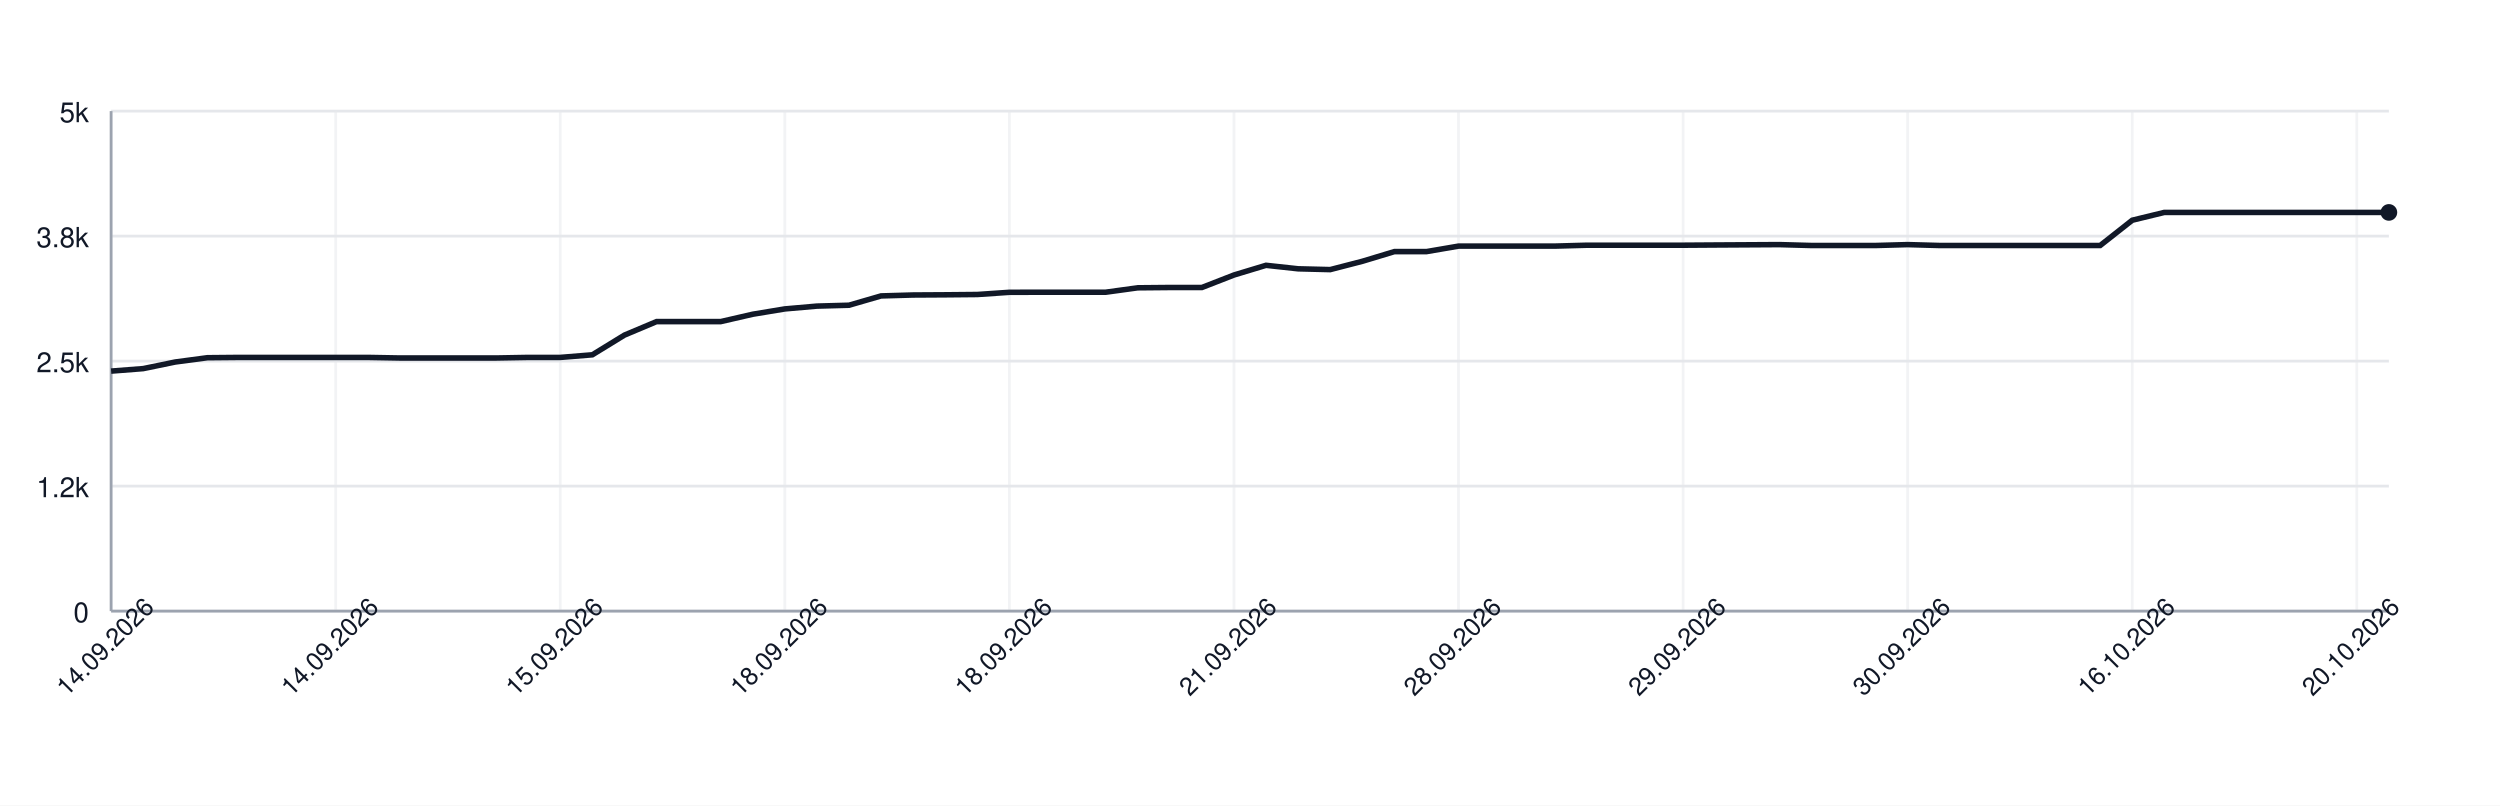
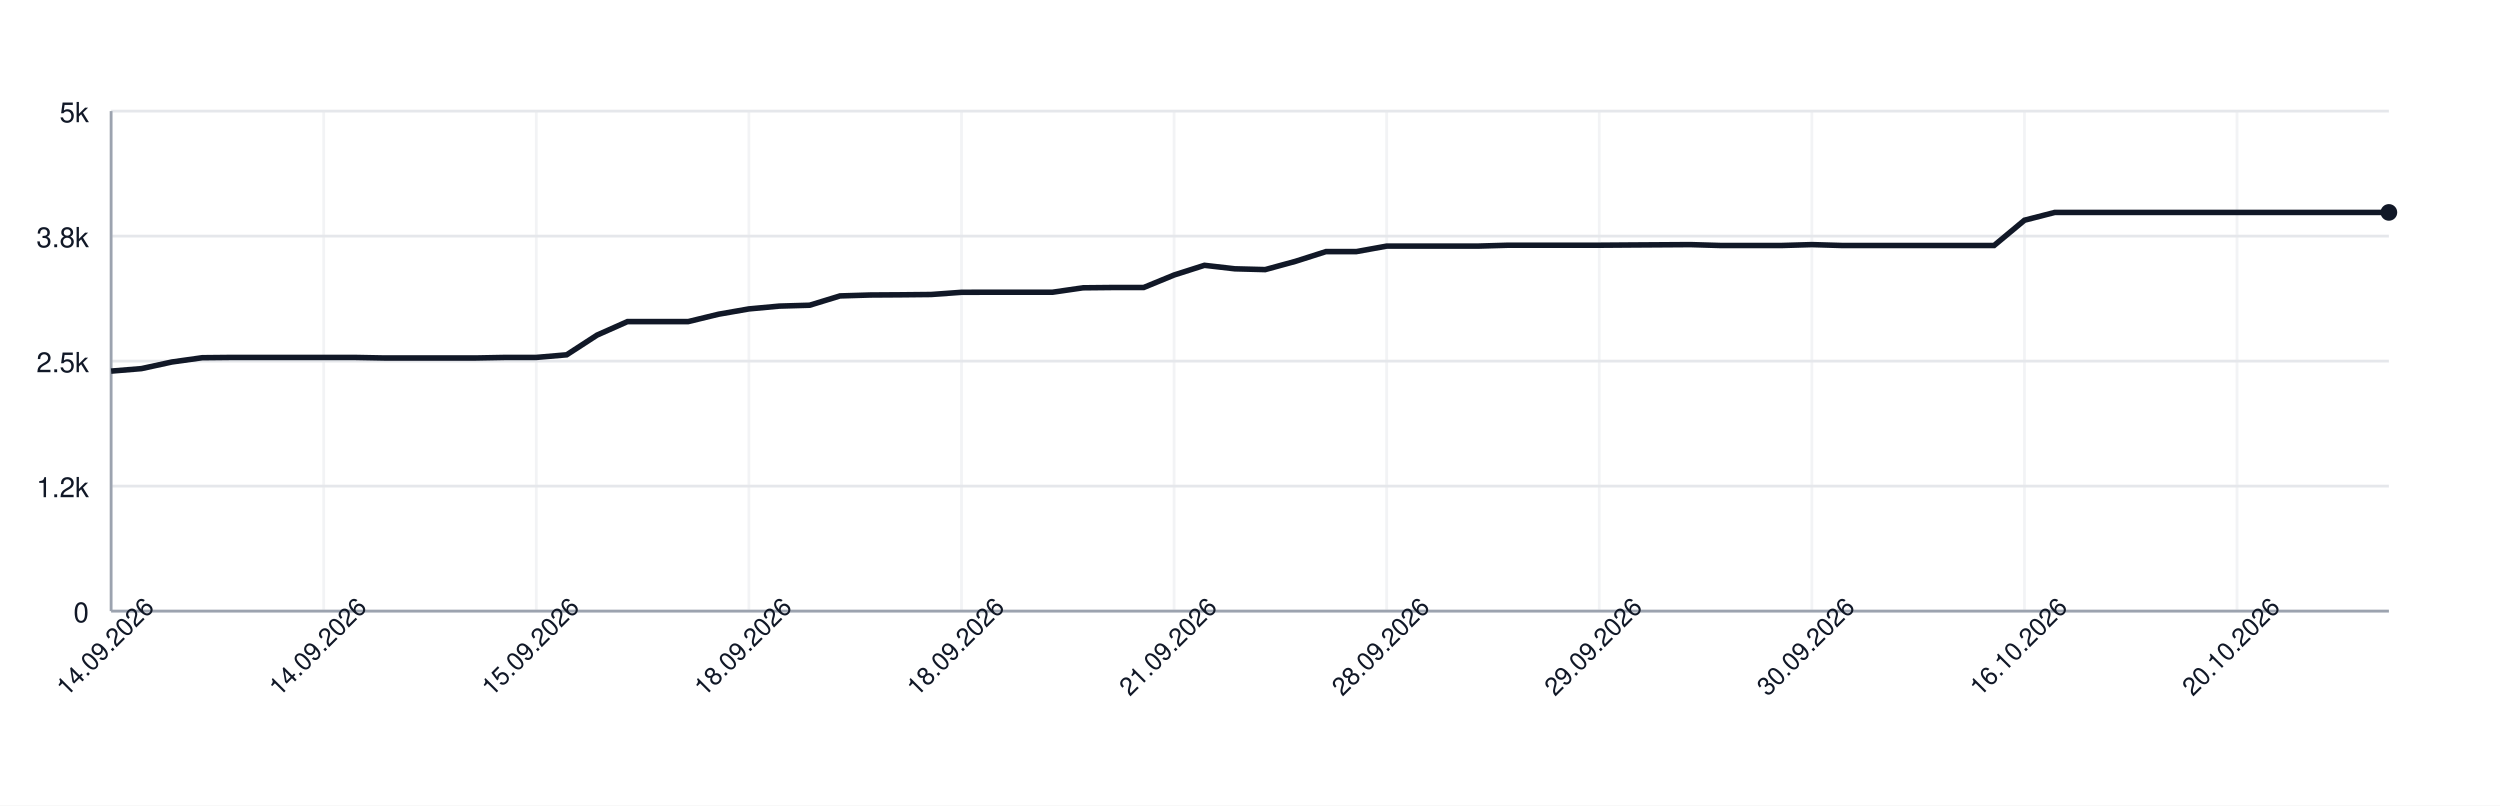
<svg xmlns="http://www.w3.org/2000/svg" width="900" height="290" style="font-family: -apple-system, BlinkMacSystemFont, 'Segoe UI', Helvetica, Arial, sans-serif;">
  <rect width="100%" height="100%" fill="white" />
  <g>
    <line x1="40" y1="220.00" x2="860" y2="220.00" stroke="#e5e7eb" />
    <text x="32" y="224.00" font-size="10" fill="#111827" text-anchor="end">0</text>
    <line x1="40" y1="175.00" x2="860" y2="175.00" stroke="#e5e7eb" />
    <text x="32" y="179.00" font-size="10" fill="#111827" text-anchor="end">1.2k</text>
    <line x1="40" y1="130.00" x2="860" y2="130.00" stroke="#e5e7eb" />
    <text x="32" y="134.00" font-size="10" fill="#111827" text-anchor="end">2.5k</text>
    <line x1="40" y1="85.00" x2="860" y2="85.00" stroke="#e5e7eb" />
    <text x="32" y="89.00" font-size="10" fill="#111827" text-anchor="end">3.8k</text>
    <line x1="40" y1="40.00" x2="860" y2="40.00" stroke="#e5e7eb" />
    <text x="32" y="44.00" font-size="10" fill="#111827" text-anchor="end">5k</text>
    <line x1="40.00" y1="40" x2="40.00" y2="220" stroke="#e5e7eb" opacity="0.5" />
-     <line x1="120.85" y1="40" x2="120.85" y2="220" stroke="#e5e7eb" opacity="0.5" />
-     <line x1="201.69" y1="40" x2="201.69" y2="220" stroke="#e5e7eb" opacity="0.5" />
-     <line x1="282.54" y1="40" x2="282.54" y2="220" stroke="#e5e7eb" opacity="0.5" />
-     <line x1="363.38" y1="40" x2="363.38" y2="220" stroke="#e5e7eb" opacity="0.5" />
-     <line x1="444.23" y1="40" x2="444.23" y2="220" stroke="#e5e7eb" opacity="0.5" />
-     <line x1="525.07" y1="40" x2="525.07" y2="220" stroke="#e5e7eb" opacity="0.5" />
-     <line x1="605.92" y1="40" x2="605.92" y2="220" stroke="#e5e7eb" opacity="0.5" />
-     <line x1="686.76" y1="40" x2="686.76" y2="220" stroke="#e5e7eb" opacity="0.5" />
-     <line x1="767.61" y1="40" x2="767.61" y2="220" stroke="#e5e7eb" opacity="0.5" />
-     <line x1="848.45" y1="40" x2="848.45" y2="220" stroke="#e5e7eb" opacity="0.5" />
+     <line x1="116.53" y1="40" x2="116.53" y2="220" stroke="#e5e7eb" opacity="0.5" />
+     <line x1="193.07" y1="40" x2="193.07" y2="220" stroke="#e5e7eb" opacity="0.5" />
+     <line x1="269.60" y1="40" x2="269.60" y2="220" stroke="#e5e7eb" opacity="0.5" />
+     <line x1="346.13" y1="40" x2="346.13" y2="220" stroke="#e5e7eb" opacity="0.5" />
+     <line x1="422.67" y1="40" x2="422.67" y2="220" stroke="#e5e7eb" opacity="0.5" />
+     <line x1="499.20" y1="40" x2="499.20" y2="220" stroke="#e5e7eb" opacity="0.5" />
+     <line x1="575.73" y1="40" x2="575.73" y2="220" stroke="#e5e7eb" opacity="0.5" />
+     <line x1="652.27" y1="40" x2="652.27" y2="220" stroke="#e5e7eb" opacity="0.5" />
+     <line x1="728.80" y1="40" x2="728.80" y2="220" stroke="#e5e7eb" opacity="0.5" />
+     <line x1="805.33" y1="40" x2="805.33" y2="220" stroke="#e5e7eb" opacity="0.5" />
    <line x1="40" y1="220" x2="860" y2="220" stroke="#9ca3af" />
    <line x1="40" y1="40" x2="40" y2="220" stroke="#9ca3af" />
-     <path d="M 40.00 133.60 L 51.55 132.70 L 63.10 130.32 L 74.65 128.78 L 86.20 128.67 L 97.75 128.67 L 109.30 128.67 L 120.85 128.67 L 132.39 128.67 L 143.94 128.88 L 155.49 128.88 L 167.04 128.88 L 178.59 128.88 L 190.14 128.67 L 201.69 128.67 L 213.24 127.73 L 224.79 120.64 L 236.34 115.78 L 247.89 115.78 L 259.44 115.78 L 270.99 113.12 L 282.54 111.21 L 294.08 110.20 L 305.63 109.88 L 317.18 106.53 L 328.73 106.20 L 340.28 106.13 L 351.83 106.02 L 363.38 105.23 L 374.93 105.20 L 386.48 105.20 L 398.03 105.20 L 409.58 103.61 L 421.13 103.50 L 432.68 103.50 L 444.23 99.00 L 455.77 95.51 L 467.32 96.77 L 478.87 97.06 L 490.42 94.07 L 501.97 90.58 L 513.52 90.58 L 525.07 88.60 L 536.62 88.60 L 548.17 88.60 L 559.72 88.60 L 571.27 88.28 L 582.82 88.28 L 594.37 88.28 L 605.92 88.28 L 617.46 88.20 L 629.01 88.13 L 640.56 88.06 L 652.11 88.38 L 663.66 88.38 L 675.21 88.38 L 686.76 88.06 L 698.31 88.38 L 709.86 88.38 L 721.41 88.38 L 732.96 88.38 L 744.51 88.38 L 756.06 88.38 L 767.61 79.28 L 779.15 76.47 L 790.70 76.47 L 802.25 76.47 L 813.80 76.47 L 825.35 76.47 L 836.90 76.47 L 848.45 76.47 L 860.00 76.47" fill="none" stroke="#111827" stroke-width="2" />
+     <path d="M 40.00 133.60 L 50.93 132.70 L 61.87 130.32 L 72.80 128.78 L 83.73 128.67 L 94.67 128.67 L 105.60 128.67 L 116.53 128.67 L 127.47 128.67 L 138.40 128.88 L 149.33 128.88 L 160.27 128.88 L 171.20 128.88 L 182.13 128.67 L 193.07 128.67 L 204.00 127.73 L 214.93 120.64 L 225.87 115.78 L 236.80 115.78 L 247.73 115.78 L 258.67 113.12 L 269.60 111.21 L 280.53 110.20 L 291.47 109.88 L 302.40 106.53 L 313.33 106.20 L 324.27 106.13 L 335.20 106.02 L 346.13 105.23 L 357.07 105.20 L 368.00 105.20 L 378.93 105.20 L 389.87 103.61 L 400.80 103.50 L 411.73 103.50 L 422.67 99.00 L 433.60 95.51 L 444.53 96.77 L 455.47 97.06 L 466.40 94.07 L 477.33 90.58 L 488.27 90.58 L 499.20 88.60 L 510.13 88.60 L 521.07 88.60 L 532.00 88.60 L 542.93 88.28 L 553.87 88.28 L 564.80 88.28 L 575.73 88.28 L 586.67 88.20 L 597.60 88.13 L 608.53 88.06 L 619.47 88.38 L 630.40 88.38 L 641.33 88.38 L 652.27 88.06 L 663.20 88.38 L 674.13 88.38 L 685.07 88.38 L 696.00 88.38 L 706.93 88.38 L 717.87 88.38 L 728.80 79.28 L 739.73 76.47 L 750.67 76.47 L 761.60 76.47 L 772.53 76.47 L 783.47 76.47 L 794.40 76.47 L 805.33 76.47 L 816.27 76.47 L 827.20 76.47 L 838.13 76.47 L 849.07 76.47 L 860.00 76.47" fill="none" stroke="#111827" stroke-width="2" />
    <circle cx="860.00" cy="76.47" r="3" fill="#111827" />
    <text x="40.00" y="235.00" font-size="9" fill="#111827" text-anchor="middle" transform="rotate(-45 40.00 235.00)">14.09.2026</text>
-     <text x="120.85" y="235.00" font-size="9" fill="#111827" text-anchor="middle" transform="rotate(-45 120.85 235.00)">14.09.2026</text>
-     <text x="201.69" y="235.00" font-size="9" fill="#111827" text-anchor="middle" transform="rotate(-45 201.69 235.00)">15.09.2026</text>
-     <text x="282.54" y="235.00" font-size="9" fill="#111827" text-anchor="middle" transform="rotate(-45 282.54 235.00)">18.09.2026</text>
-     <text x="363.38" y="235.00" font-size="9" fill="#111827" text-anchor="middle" transform="rotate(-45 363.38 235.00)">18.09.2026</text>
-     <text x="444.23" y="235.00" font-size="9" fill="#111827" text-anchor="middle" transform="rotate(-45 444.23 235.00)">21.09.2026</text>
-     <text x="525.07" y="235.00" font-size="9" fill="#111827" text-anchor="middle" transform="rotate(-45 525.07 235.00)">28.09.2026</text>
-     <text x="605.92" y="235.00" font-size="9" fill="#111827" text-anchor="middle" transform="rotate(-45 605.92 235.00)">29.09.2026</text>
-     <text x="686.76" y="235.00" font-size="9" fill="#111827" text-anchor="middle" transform="rotate(-45 686.76 235.00)">30.09.2026</text>
-     <text x="767.61" y="235.00" font-size="9" fill="#111827" text-anchor="middle" transform="rotate(-45 767.61 235.00)">16.10.2026</text>
-     <text x="848.45" y="235.00" font-size="9" fill="#111827" text-anchor="middle" transform="rotate(-45 848.45 235.00)">20.10.2026</text>
+     <text x="116.53" y="235.00" font-size="9" fill="#111827" text-anchor="middle" transform="rotate(-45 116.53 235.00)">14.09.2026</text>
+     <text x="193.07" y="235.00" font-size="9" fill="#111827" text-anchor="middle" transform="rotate(-45 193.07 235.00)">15.09.2026</text>
+     <text x="269.60" y="235.00" font-size="9" fill="#111827" text-anchor="middle" transform="rotate(-45 269.60 235.00)">18.09.2026</text>
+     <text x="346.13" y="235.00" font-size="9" fill="#111827" text-anchor="middle" transform="rotate(-45 346.13 235.00)">18.09.2026</text>
+     <text x="422.67" y="235.00" font-size="9" fill="#111827" text-anchor="middle" transform="rotate(-45 422.67 235.00)">21.09.2026</text>
+     <text x="499.20" y="235.00" font-size="9" fill="#111827" text-anchor="middle" transform="rotate(-45 499.20 235.00)">28.09.2026</text>
+     <text x="575.73" y="235.00" font-size="9" fill="#111827" text-anchor="middle" transform="rotate(-45 575.73 235.00)">29.09.2026</text>
+     <text x="652.27" y="235.00" font-size="9" fill="#111827" text-anchor="middle" transform="rotate(-45 652.27 235.00)">30.09.2026</text>
+     <text x="728.80" y="235.00" font-size="9" fill="#111827" text-anchor="middle" transform="rotate(-45 728.80 235.00)">16.10.2026</text>
+     <text x="805.33" y="235.00" font-size="9" fill="#111827" text-anchor="middle" transform="rotate(-45 805.33 235.00)">20.10.2026</text>
  </g>
</svg>
